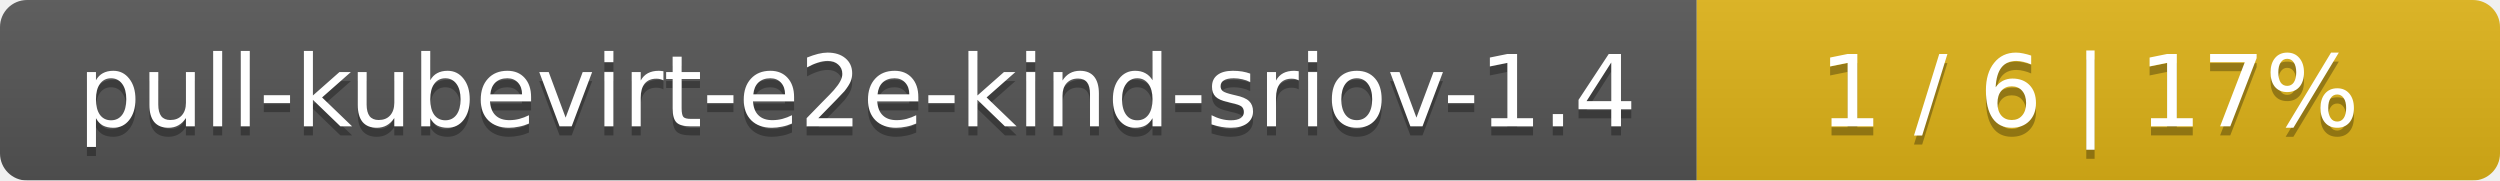
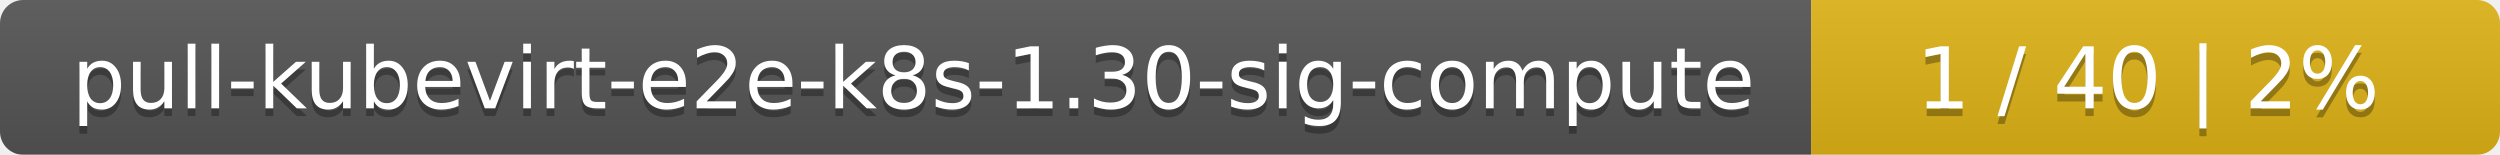
- <svg xmlns="http://www.w3.org/2000/svg" width="277" height="20">
+ <svg xmlns="http://www.w3.org/2000/svg" width="323" height="20">
  <linearGradient id="smooth" x2="0" y2="100%">
    <stop offset="0" stop-color="#bbb" stop-opacity=".1" />
    <stop offset="1" stop-opacity=".1" />
  </linearGradient>
  <mask id="round">
-     <rect width="277" height="20" rx="3" fill="#fff" />
+     <rect width="323" height="20" rx="3" fill="#fff" />
  </mask>
  <g mask="url(#round)">
-     <rect width="188" height="20" fill="#555" />
-     <rect x="188" width="89" height="20" fill="#dfb317" />
-     <rect width="277" height="20" fill="url(#smooth)" />
+     <rect width="234" height="20" fill="#555" />
+     <rect x="234" width="89" height="20" fill="#dfb317" />
+     <rect width="323" height="20" fill="url(#smooth)" />
  </g>
  <g fill="#fff" text-anchor="middle" font-family="DejaVu Sans,Verdana,Geneva,sans-serif" font-size="11">
-     <text x="95" y="15" fill="#010101" fill-opacity=".3">pull-kubevirt-e2e-kind-sriov-1.4</text>
-     <text x="95" y="14">pull-kubevirt-e2e-kind-sriov-1.4</text>
-     <text x="231.5" y="15" fill="#010101" fill-opacity=".3">1 / 6    |    17%</text>
-     <text x="231.5" y="14">1 / 6    |    17%</text>
+     <text x="118" y="15" fill="#010101" fill-opacity=".3">pull-kubevirt-e2e-k8s-1.30-sig-compute</text>
+     <text x="118" y="14">pull-kubevirt-e2e-k8s-1.30-sig-compute</text>
+     <text x="277.5" y="15" fill="#010101" fill-opacity=".3">1 / 40    |    2%</text>
+     <text x="277.5" y="14">1 / 40    |    2%</text>
  </g>
</svg>
